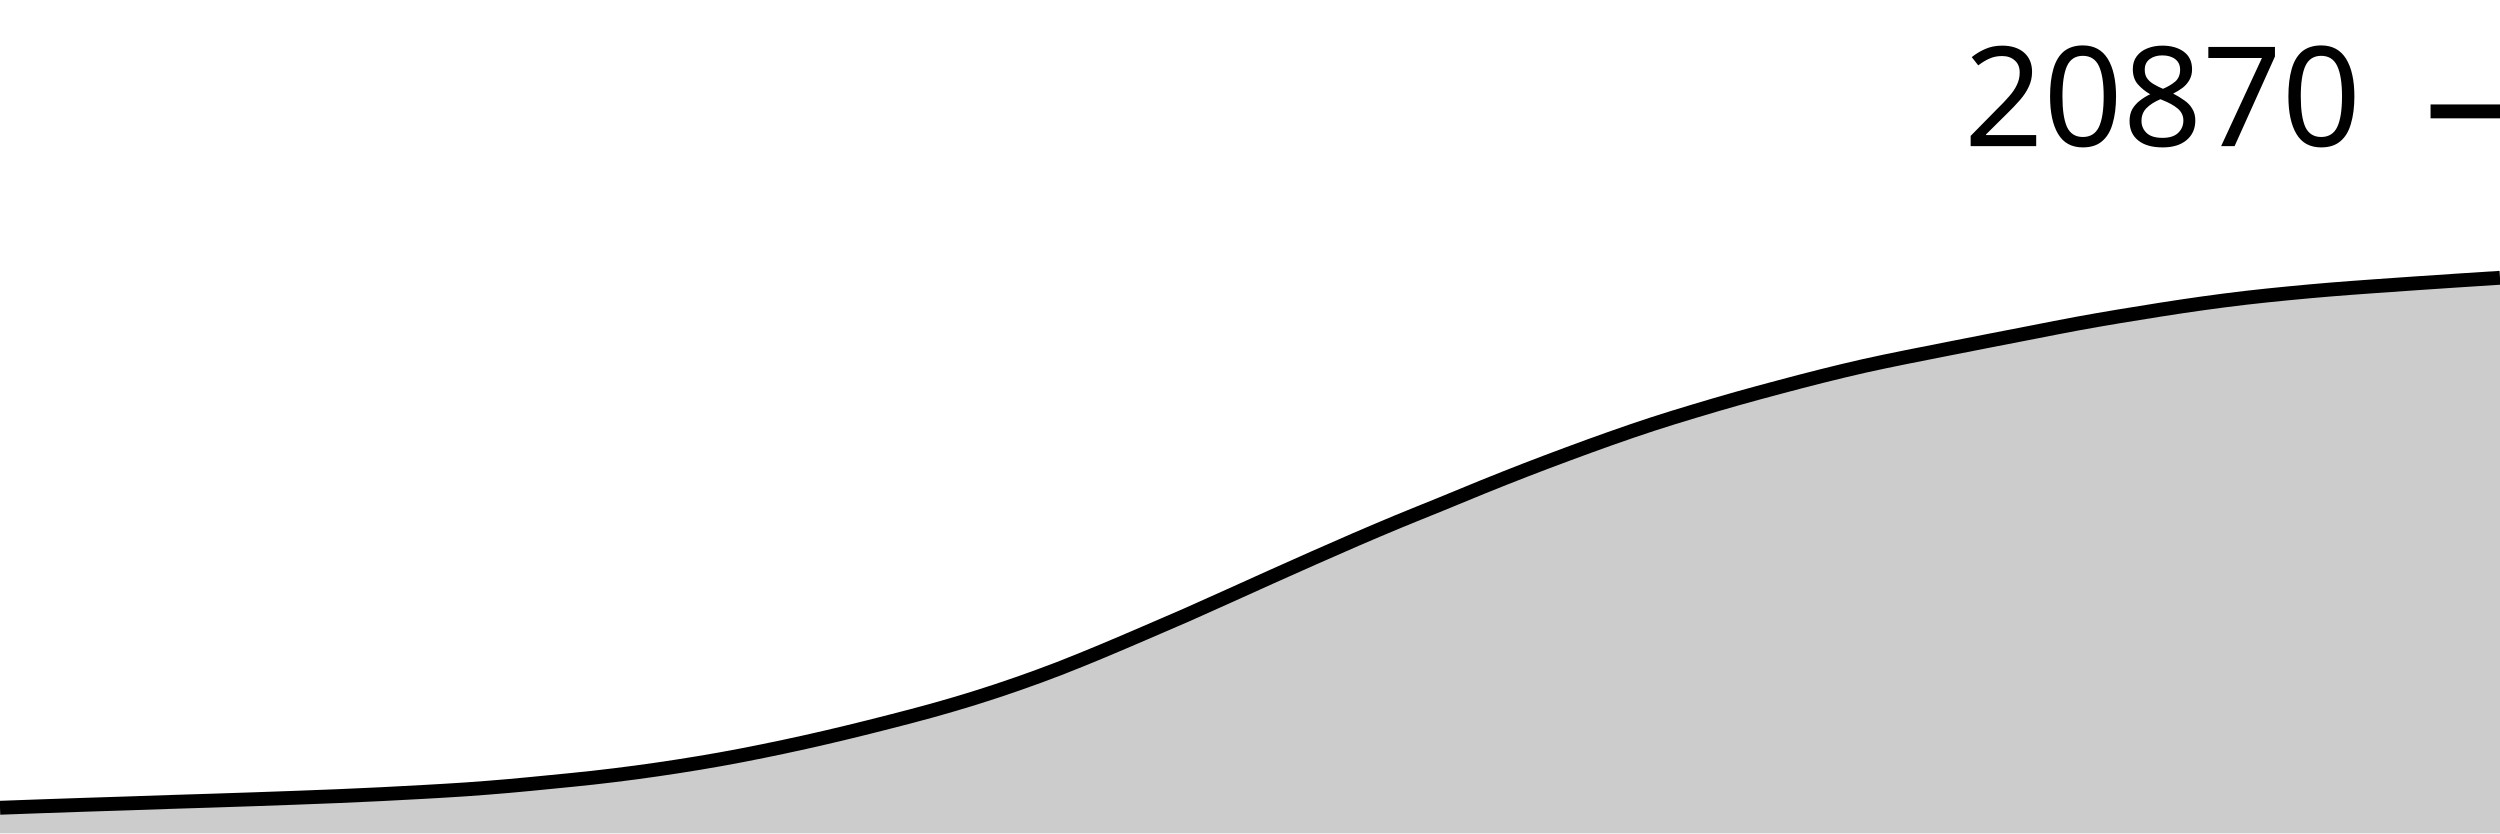
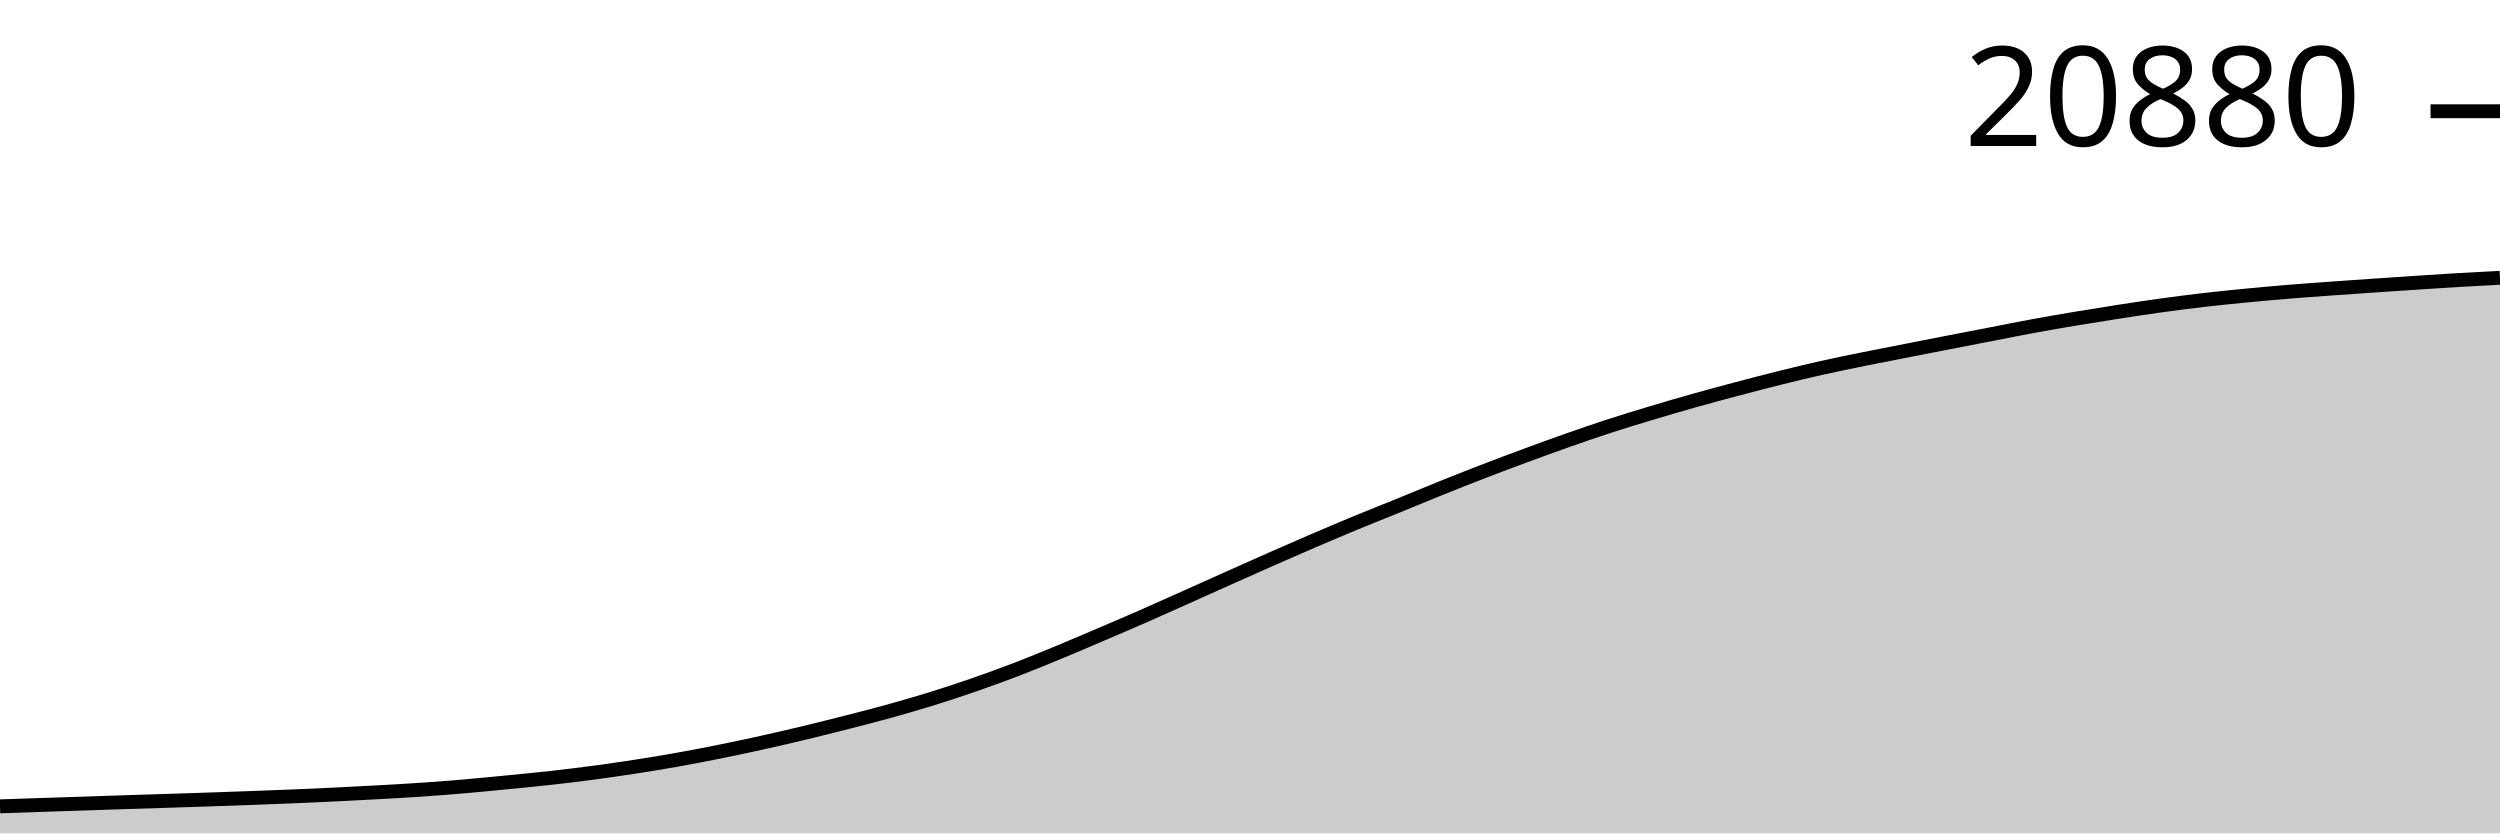
<svg xmlns="http://www.w3.org/2000/svg" viewBox="0 0 180 60">
  <g transform="translate(0,20)">
-     <path class="area" fill="rgba(0, 0, 0, 0.2)" d="M0,38.159C1.017,38.121,2.034,38.083,3.051,38.048C4.068,38.012,5.085,37.978,6.102,37.944C7.119,37.91,8.136,37.879,9.153,37.846C10.169,37.812,11.186,37.775,12.203,37.742C13.22,37.709,14.237,37.679,15.254,37.646C16.271,37.613,17.288,37.58,18.305,37.545C19.322,37.51,20.339,37.474,21.356,37.436C22.373,37.398,23.39,37.361,24.407,37.318C25.424,37.275,26.441,37.229,27.458,37.179C28.475,37.129,29.492,37.075,30.508,37.017C31.525,36.959,32.542,36.903,33.559,36.833C34.576,36.762,35.593,36.681,36.61,36.593C37.627,36.504,38.644,36.403,39.661,36.302C40.678,36.202,41.695,36.106,42.712,35.992C43.729,35.878,44.746,35.754,45.763,35.618C46.78,35.482,47.797,35.334,48.814,35.176C49.831,35.018,50.847,34.85,51.864,34.668C52.881,34.486,53.898,34.288,54.915,34.082C55.932,33.876,56.949,33.66,57.966,33.433C58.983,33.207,60,32.969,61.017,32.723C62.034,32.478,63.051,32.222,64.068,31.961C65.085,31.699,66.102,31.439,67.119,31.155C68.136,30.871,69.153,30.576,70.169,30.258C71.186,29.941,72.203,29.605,73.22,29.25C74.237,28.896,75.254,28.524,76.271,28.132C77.288,27.739,78.305,27.319,79.322,26.897C80.339,26.474,81.356,26.034,82.373,25.598C83.39,25.162,84.407,24.727,85.424,24.28C86.441,23.832,87.458,23.371,88.475,22.913C89.492,22.456,90.508,21.993,91.525,21.537C92.542,21.081,93.559,20.625,94.576,20.176C95.593,19.726,96.61,19.278,97.627,18.839C98.644,18.401,99.661,17.968,100.678,17.546C101.695,17.124,102.712,16.722,103.729,16.306C104.746,15.89,105.763,15.462,106.78,15.051C107.797,14.64,108.814,14.235,109.831,13.841C110.847,13.447,111.864,13.064,112.881,12.687C113.898,12.31,114.915,11.937,115.932,11.578C116.949,11.219,117.966,10.867,118.983,10.535C120,10.203,121.017,9.894,122.034,9.588C123.051,9.281,124.068,8.983,125.085,8.696C126.102,8.409,127.119,8.136,128.136,7.865C129.153,7.594,130.169,7.326,131.186,7.072C132.203,6.818,133.22,6.571,134.237,6.342C135.254,6.114,136.271,5.908,137.288,5.701C138.305,5.493,139.322,5.297,140.339,5.097C141.356,4.897,142.373,4.697,143.39,4.498C144.407,4.3,145.424,4.102,146.441,3.905C147.458,3.707,148.475,3.501,149.492,3.314C150.508,3.126,151.525,2.952,152.542,2.781C153.559,2.61,154.576,2.446,155.593,2.288C156.61,2.13,157.627,1.975,158.644,1.834C159.661,1.693,160.678,1.561,161.695,1.442C162.712,1.323,163.729,1.221,164.746,1.121C165.763,1.022,166.78,0.93,167.797,0.846C168.814,0.762,169.831,0.69,170.847,0.616C171.864,0.542,172.881,0.471,173.898,0.402C174.915,0.332,175.932,0.264,176.949,0.197C177.966,0.13,178.983,0.065,180,0L180,40C178.983,40,177.966,40,176.949,40C175.932,40,174.915,40,173.898,40C172.881,40,171.864,40,170.847,40C169.831,40,168.814,40,167.797,40C166.78,40,165.763,40,164.746,40C163.729,40,162.712,40,161.695,40C160.678,40,159.661,40,158.644,40C157.627,40,156.61,40,155.593,40C154.576,40,153.559,40,152.542,40C151.525,40,150.508,40,149.492,40C148.475,40,147.458,40,146.441,40C145.424,40,144.407,40,143.39,40C142.373,40,141.356,40,140.339,40C139.322,40,138.305,40,137.288,40C136.271,40,135.254,40,134.237,40C133.22,40,132.203,40,131.186,40C130.169,40,129.153,40,128.136,40C127.119,40,126.102,40,125.085,40C124.068,40,123.051,40,122.034,40C121.017,40,120,40,118.983,40C117.966,40,116.949,40,115.932,40C114.915,40,113.898,40,112.881,40C111.864,40,110.847,40,109.831,40C108.814,40,107.797,40,106.78,40C105.763,40,104.746,40,103.729,40C102.712,40,101.695,40,100.678,40C99.661,40,98.644,40,97.627,40C96.61,40,95.593,40,94.576,40C93.559,40,92.542,40,91.525,40C90.508,40,89.492,40,88.475,40C87.458,40,86.441,40,85.424,40C84.407,40,83.39,40,82.373,40C81.356,40,80.339,40,79.322,40C78.305,40,77.288,40,76.271,40C75.254,40,74.237,40,73.22,40C72.203,40,71.186,40,70.169,40C69.153,40,68.136,40,67.119,40C66.102,40,65.085,40,64.068,40C63.051,40,62.034,40,61.017,40C60,40,58.983,40,57.966,40C56.949,40,55.932,40,54.915,40C53.898,40,52.881,40,51.864,40C50.847,40,49.831,40,48.814,40C47.797,40,46.78,40,45.763,40C44.746,40,43.729,40,42.712,40C41.695,40,40.678,40,39.661,40C38.644,40,37.627,40,36.61,40C35.593,40,34.576,40,33.559,40C32.542,40,31.525,40,30.508,40C29.492,40,28.475,40,27.458,40C26.441,40,25.424,40,24.407,40C23.39,40,22.373,40,21.356,40C20.339,40,19.322,40,18.305,40C17.288,40,16.271,40,15.254,40C14.237,40,13.22,40,12.203,40C11.186,40,10.169,40,9.153,40C8.136,40,7.119,40,6.102,40C5.085,40,4.068,40,3.051,40C2.034,40,1.017,40,0,40Z" />
-     <path class="line" stroke="black" fill="none" d="M0,38.159C1.017,38.121,2.034,38.083,3.051,38.048C4.068,38.012,5.085,37.978,6.102,37.944C7.119,37.91,8.136,37.879,9.153,37.846C10.169,37.812,11.186,37.775,12.203,37.742C13.22,37.709,14.237,37.679,15.254,37.646C16.271,37.613,17.288,37.58,18.305,37.545C19.322,37.51,20.339,37.474,21.356,37.436C22.373,37.398,23.39,37.361,24.407,37.318C25.424,37.275,26.441,37.229,27.458,37.179C28.475,37.129,29.492,37.075,30.508,37.017C31.525,36.959,32.542,36.903,33.559,36.833C34.576,36.762,35.593,36.681,36.61,36.593C37.627,36.504,38.644,36.403,39.661,36.302C40.678,36.202,41.695,36.106,42.712,35.992C43.729,35.878,44.746,35.754,45.763,35.618C46.78,35.482,47.797,35.334,48.814,35.176C49.831,35.018,50.847,34.85,51.864,34.668C52.881,34.486,53.898,34.288,54.915,34.082C55.932,33.876,56.949,33.66,57.966,33.433C58.983,33.207,60,32.969,61.017,32.723C62.034,32.478,63.051,32.222,64.068,31.961C65.085,31.699,66.102,31.439,67.119,31.155C68.136,30.871,69.153,30.576,70.169,30.258C71.186,29.941,72.203,29.605,73.22,29.25C74.237,28.896,75.254,28.524,76.271,28.132C77.288,27.739,78.305,27.319,79.322,26.897C80.339,26.474,81.356,26.034,82.373,25.598C83.39,25.162,84.407,24.727,85.424,24.28C86.441,23.832,87.458,23.371,88.475,22.913C89.492,22.456,90.508,21.993,91.525,21.537C92.542,21.081,93.559,20.625,94.576,20.176C95.593,19.726,96.61,19.278,97.627,18.839C98.644,18.401,99.661,17.968,100.678,17.546C101.695,17.124,102.712,16.722,103.729,16.306C104.746,15.89,105.763,15.462,106.78,15.051C107.797,14.64,108.814,14.235,109.831,13.841C110.847,13.447,111.864,13.064,112.881,12.687C113.898,12.31,114.915,11.937,115.932,11.578C116.949,11.219,117.966,10.867,118.983,10.535C120,10.203,121.017,9.894,122.034,9.588C123.051,9.281,124.068,8.983,125.085,8.696C126.102,8.409,127.119,8.136,128.136,7.865C129.153,7.594,130.169,7.326,131.186,7.072C132.203,6.818,133.22,6.571,134.237,6.342C135.254,6.114,136.271,5.908,137.288,5.701C138.305,5.493,139.322,5.297,140.339,5.097C141.356,4.897,142.373,4.697,143.39,4.498C144.407,4.3,145.424,4.102,146.441,3.905C147.458,3.707,148.475,3.501,149.492,3.314C150.508,3.126,151.525,2.952,152.542,2.781C153.559,2.61,154.576,2.446,155.593,2.288C156.61,2.13,157.627,1.975,158.644,1.834C159.661,1.693,160.678,1.561,161.695,1.442C162.712,1.323,163.729,1.221,164.746,1.121C165.763,1.022,166.78,0.93,167.797,0.846C168.814,0.762,169.831,0.69,170.847,0.616C171.864,0.542,172.881,0.471,173.898,0.402C174.915,0.332,175.932,0.264,176.949,0.197C177.966,0.13,178.983,0.065,180,0" />
-     <path class="axis-ceiling" stroke-width="1" stroke="black" fill="none" d="M175,-11.98L180,-11.98" />
-     <text class="axis-ceiling-label" font-family="sans-serif" text-anchor="end" font-size="10px" x="170" y="-9.48">20870</text>
+     <path class="area" fill="rgba(0, 0, 0, 0.2)" d="M0,38.056C1.017,38.021,2.034,37.986,3.051,37.953C4.068,37.919,5.085,37.888,6.102,37.854C7.119,37.821,8.136,37.784,9.153,37.751C10.169,37.718,11.186,37.688,12.203,37.656C13.22,37.623,14.237,37.59,15.254,37.555C16.271,37.52,17.288,37.485,18.305,37.447C19.322,37.409,20.339,37.372,21.356,37.329C22.373,37.286,23.39,37.24,24.407,37.19C25.424,37.141,26.441,37.087,27.458,37.029C28.475,36.972,29.492,36.916,30.508,36.846C31.525,36.775,32.542,36.695,33.559,36.607C34.576,36.519,35.593,36.417,36.61,36.318C37.627,36.218,38.644,36.122,39.661,36.008C40.678,35.895,41.695,35.771,42.712,35.636C43.729,35.501,44.746,35.353,45.763,35.196C46.78,35.038,47.797,34.872,48.814,34.69C49.831,34.509,50.847,34.312,51.864,34.107C52.881,33.902,53.898,33.686,54.915,33.46C55.932,33.235,56.949,32.998,57.966,32.754C58.983,32.509,60,32.254,61.017,31.994C62.034,31.734,63.051,31.474,64.068,31.192C65.085,30.909,66.102,30.615,67.119,30.299C68.136,29.983,69.153,29.648,70.169,29.295C71.186,28.942,72.203,28.572,73.22,28.181C74.237,27.79,75.254,27.371,76.271,26.951C77.288,26.53,78.305,26.092,79.322,25.658C80.339,25.224,81.356,24.791,82.373,24.345C83.39,23.899,84.407,23.44,85.424,22.984C86.441,22.529,87.458,22.068,88.475,21.614C89.492,21.159,90.508,20.706,91.525,20.258C92.542,19.81,93.559,19.364,94.576,18.927C95.593,18.491,96.61,18.06,97.627,17.639C98.644,17.219,99.661,16.819,100.678,16.404C101.695,15.99,102.712,15.564,103.729,15.154C104.746,14.745,105.763,14.342,106.78,13.95C107.797,13.557,108.814,13.176,109.831,12.8C110.847,12.424,111.864,12.053,112.881,11.696C113.898,11.339,114.915,10.987,115.932,10.657C116.949,10.327,117.966,10.019,118.983,9.714C120,9.409,121.017,9.112,122.034,8.826C123.051,8.54,124.068,8.268,125.085,7.998C126.102,7.729,127.119,7.461,128.136,7.209C129.153,6.956,130.169,6.709,131.186,6.482C132.203,6.254,133.22,6.05,134.237,5.843C135.254,5.636,136.271,5.441,137.288,5.242C138.305,5.042,139.322,4.844,140.339,4.646C141.356,4.448,142.373,4.251,143.39,4.055C144.407,3.858,145.424,3.653,146.441,3.466C147.458,3.279,148.475,3.105,149.492,2.935C150.508,2.765,151.525,2.602,152.542,2.445C153.559,2.288,154.576,2.133,155.593,1.992C156.61,1.852,157.627,1.72,158.644,1.602C159.661,1.484,160.678,1.382,161.695,1.283C162.712,1.184,163.729,1.092,164.746,1.009C165.763,0.925,166.78,0.854,167.797,0.78C168.814,0.706,169.831,0.636,170.847,0.566C171.864,0.496,172.881,0.429,173.898,0.362C174.915,0.296,175.932,0.226,176.949,0.166C177.966,0.106,178.983,0.053,180,0L180,40C178.983,40,177.966,40,176.949,40C175.932,40,174.915,40,173.898,40C172.881,40,171.864,40,170.847,40C169.831,40,168.814,40,167.797,40C166.78,40,165.763,40,164.746,40C163.729,40,162.712,40,161.695,40C160.678,40,159.661,40,158.644,40C157.627,40,156.61,40,155.593,40C154.576,40,153.559,40,152.542,40C151.525,40,150.508,40,149.492,40C148.475,40,147.458,40,146.441,40C145.424,40,144.407,40,143.39,40C142.373,40,141.356,40,140.339,40C139.322,40,138.305,40,137.288,40C136.271,40,135.254,40,134.237,40C133.22,40,132.203,40,131.186,40C130.169,40,129.153,40,128.136,40C127.119,40,126.102,40,125.085,40C124.068,40,123.051,40,122.034,40C121.017,40,120,40,118.983,40C117.966,40,116.949,40,115.932,40C114.915,40,113.898,40,112.881,40C111.864,40,110.847,40,109.831,40C108.814,40,107.797,40,106.78,40C105.763,40,104.746,40,103.729,40C102.712,40,101.695,40,100.678,40C99.661,40,98.644,40,97.627,40C96.61,40,95.593,40,94.576,40C93.559,40,92.542,40,91.525,40C90.508,40,89.492,40,88.475,40C87.458,40,86.441,40,85.424,40C84.407,40,83.39,40,82.373,40C81.356,40,80.339,40,79.322,40C78.305,40,77.288,40,76.271,40C75.254,40,74.237,40,73.22,40C72.203,40,71.186,40,70.169,40C69.153,40,68.136,40,67.119,40C66.102,40,65.085,40,64.068,40C63.051,40,62.034,40,61.017,40C60,40,58.983,40,57.966,40C56.949,40,55.932,40,54.915,40C53.898,40,52.881,40,51.864,40C50.847,40,49.831,40,48.814,40C47.797,40,46.78,40,45.763,40C44.746,40,43.729,40,42.712,40C41.695,40,40.678,40,39.661,40C38.644,40,37.627,40,36.61,40C35.593,40,34.576,40,33.559,40C32.542,40,31.525,40,30.508,40C29.492,40,28.475,40,27.458,40C26.441,40,25.424,40,24.407,40C23.39,40,22.373,40,21.356,40C20.339,40,19.322,40,18.305,40C17.288,40,16.271,40,15.254,40C14.237,40,13.22,40,12.203,40C11.186,40,10.169,40,9.153,40C8.136,40,7.119,40,6.102,40C5.085,40,4.068,40,3.051,40C2.034,40,1.017,40,0,40Z" />
+     <path class="line" stroke="black" fill="none" d="M0,38.056C1.017,38.021,2.034,37.986,3.051,37.953C4.068,37.919,5.085,37.888,6.102,37.854C7.119,37.821,8.136,37.784,9.153,37.751C10.169,37.718,11.186,37.688,12.203,37.656C13.22,37.623,14.237,37.59,15.254,37.555C16.271,37.52,17.288,37.485,18.305,37.447C19.322,37.409,20.339,37.372,21.356,37.329C22.373,37.286,23.39,37.24,24.407,37.19C25.424,37.141,26.441,37.087,27.458,37.029C28.475,36.972,29.492,36.916,30.508,36.846C31.525,36.775,32.542,36.695,33.559,36.607C34.576,36.519,35.593,36.417,36.61,36.318C37.627,36.218,38.644,36.122,39.661,36.008C40.678,35.895,41.695,35.771,42.712,35.636C43.729,35.501,44.746,35.353,45.763,35.196C46.78,35.038,47.797,34.872,48.814,34.69C49.831,34.509,50.847,34.312,51.864,34.107C52.881,33.902,53.898,33.686,54.915,33.46C55.932,33.235,56.949,32.998,57.966,32.754C58.983,32.509,60,32.254,61.017,31.994C62.034,31.734,63.051,31.474,64.068,31.192C65.085,30.909,66.102,30.615,67.119,30.299C68.136,29.983,69.153,29.648,70.169,29.295C71.186,28.942,72.203,28.572,73.22,28.181C74.237,27.79,75.254,27.371,76.271,26.951C77.288,26.53,78.305,26.092,79.322,25.658C80.339,25.224,81.356,24.791,82.373,24.345C83.39,23.899,84.407,23.44,85.424,22.984C86.441,22.529,87.458,22.068,88.475,21.614C89.492,21.159,90.508,20.706,91.525,20.258C92.542,19.81,93.559,19.364,94.576,18.927C95.593,18.491,96.61,18.06,97.627,17.639C98.644,17.219,99.661,16.819,100.678,16.404C101.695,15.99,102.712,15.564,103.729,15.154C104.746,14.745,105.763,14.342,106.78,13.95C107.797,13.557,108.814,13.176,109.831,12.8C110.847,12.424,111.864,12.053,112.881,11.696C113.898,11.339,114.915,10.987,115.932,10.657C116.949,10.327,117.966,10.019,118.983,9.714C120,9.409,121.017,9.112,122.034,8.826C123.051,8.54,124.068,8.268,125.085,7.998C126.102,7.729,127.119,7.461,128.136,7.209C129.153,6.956,130.169,6.709,131.186,6.482C132.203,6.254,133.22,6.05,134.237,5.843C135.254,5.636,136.271,5.441,137.288,5.242C138.305,5.042,139.322,4.844,140.339,4.646C141.356,4.448,142.373,4.251,143.39,4.055C144.407,3.858,145.424,3.653,146.441,3.466C147.458,3.279,148.475,3.105,149.492,2.935C150.508,2.765,151.525,2.602,152.542,2.445C153.559,2.288,154.576,2.133,155.593,1.992C156.61,1.852,157.627,1.72,158.644,1.602C159.661,1.484,160.678,1.382,161.695,1.283C162.712,1.184,163.729,1.092,164.746,1.009C165.763,0.925,166.78,0.854,167.797,0.78C168.814,0.706,169.831,0.636,170.847,0.566C171.864,0.496,172.881,0.429,173.898,0.362C174.915,0.296,175.932,0.226,176.949,0.166C177.966,0.106,178.983,0.053,180,0" />
+     <path class="axis-ceiling" stroke-width="1" stroke="black" fill="none" d="M175,-11.99L180,-11.99" />
+     <text class="axis-ceiling-label" font-family="sans-serif" text-anchor="end" font-size="10px" x="170" y="-9.49">20880</text>
  </g>
</svg>
